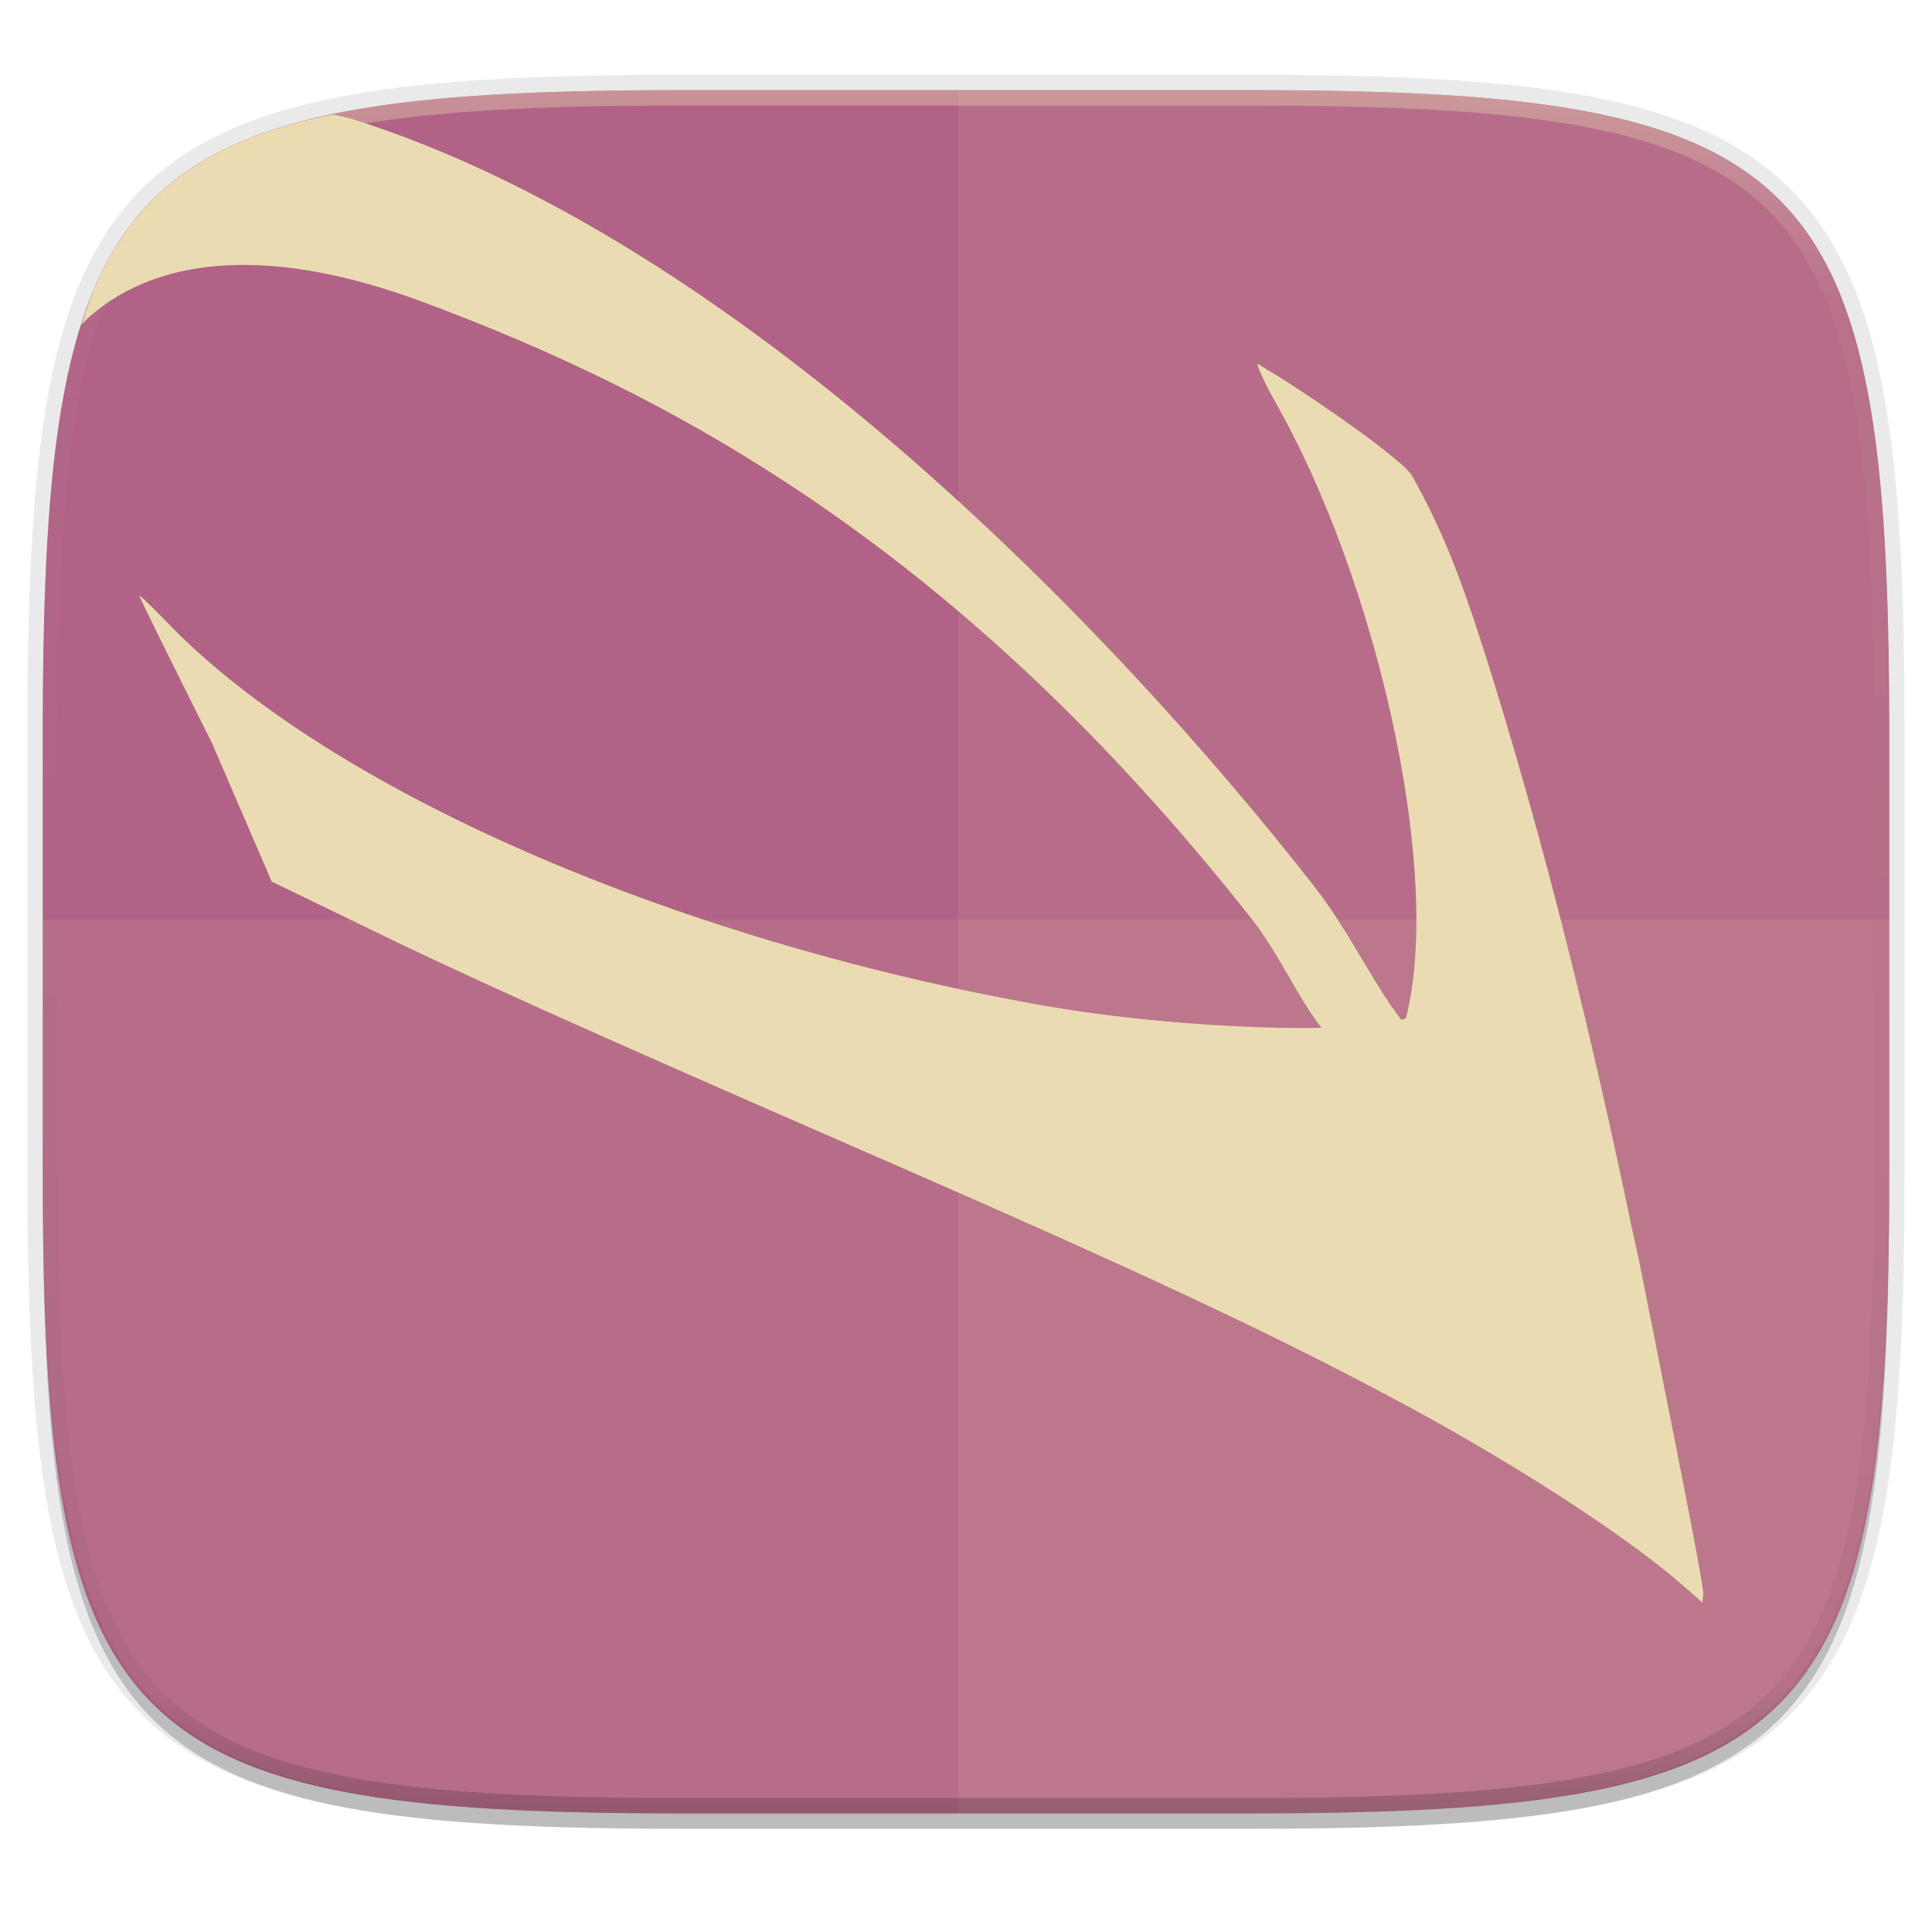
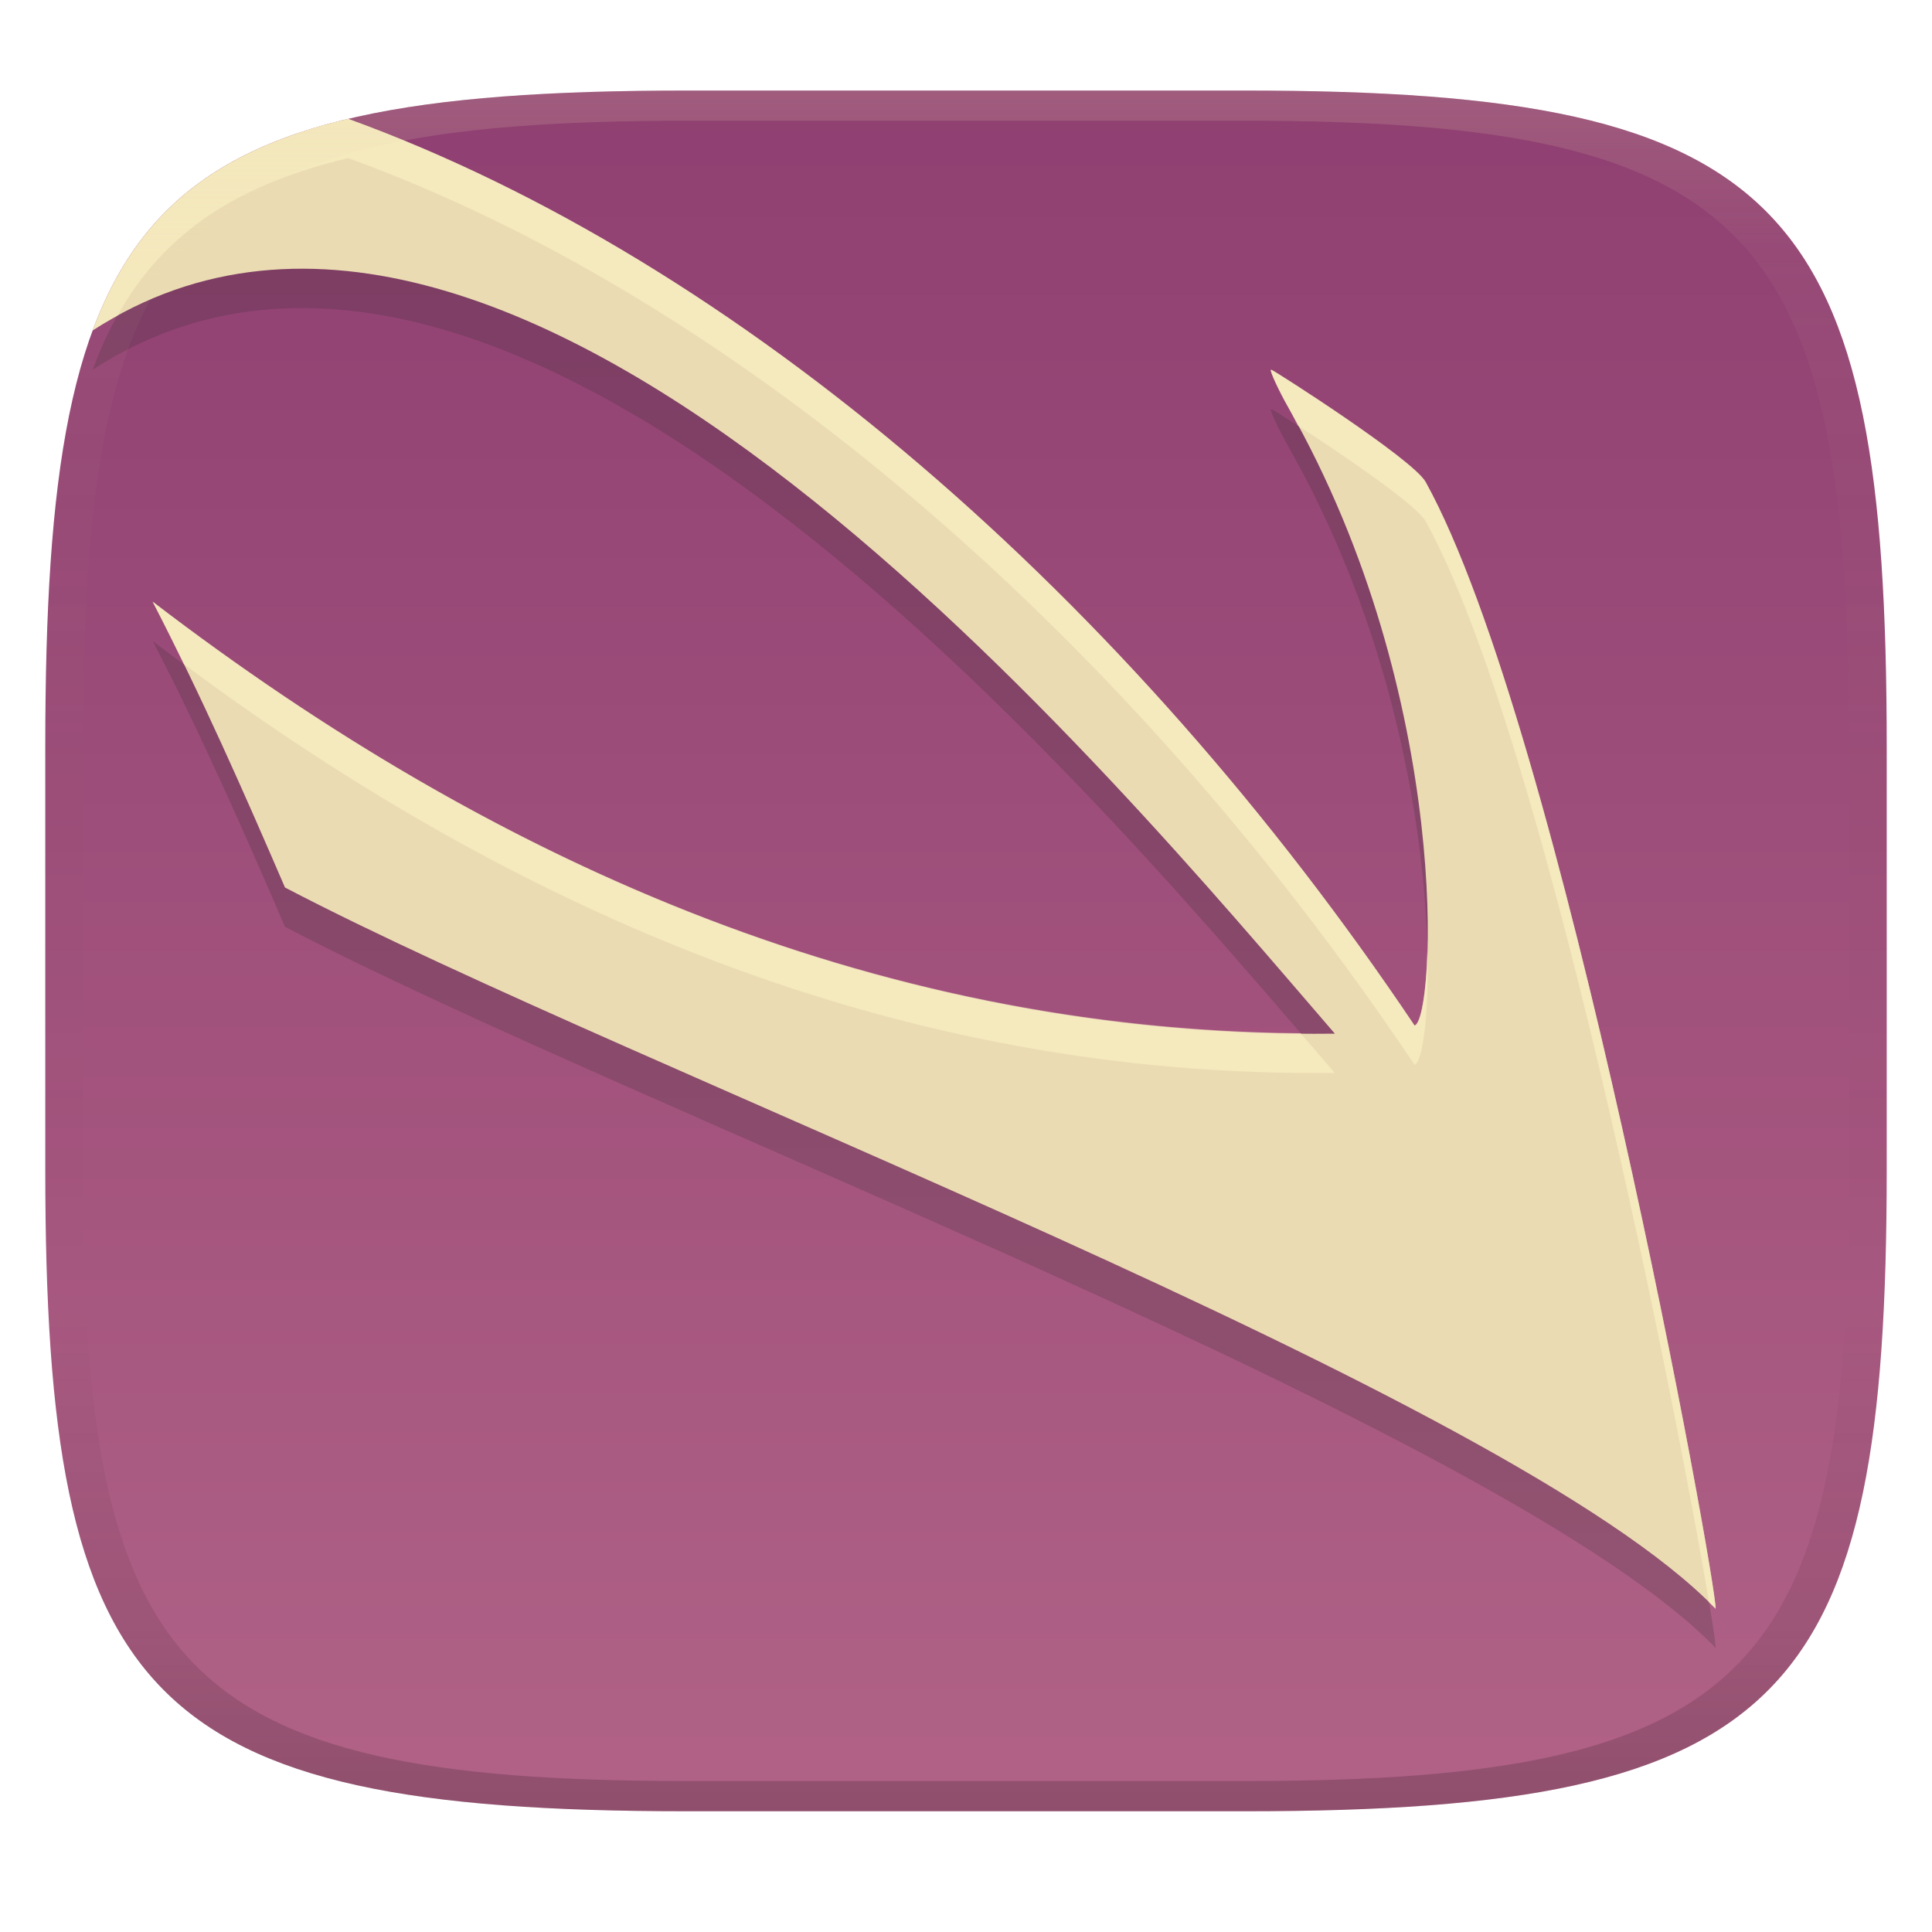
- <svg xmlns="http://www.w3.org/2000/svg" width="256" height="256" clip-rule="evenodd" fill-rule="evenodd" image-rendering="optimizeQuality" shape-rendering="geometricPrecision" text-rendering="geometricPrecision">
+ <svg xmlns="http://www.w3.org/2000/svg" width="256" height="256" version="1.1">
  <defs>
-     <linearGradient id="linearGradient1108" x1="296" x2="296" y1="-212" y2="236" gradientUnits="userSpaceOnUse">
-       <stop offset="0" stop-color="#ebdbb2" />
-       <stop offset=".125" stop-color="#ebdbb2" stop-opacity=".098" />
-       <stop offset=".925" stop-opacity=".098" />
-       <stop offset="1" stop-opacity=".498" />
+     <linearGradient id="linearGradient31" x1=".5" x2=".5" y2="1" gradientTransform="matrix(244,0,0,228,5.986,12)" gradientUnits="userSpaceOnUse">
+       <stop stop-color="#ebdbb2" stop-opacity=".2" offset="0" />
+       <stop stop-color="#ebdbb2" stop-opacity=".05" offset=".1" />
+       <stop stop-opacity="0" offset=".704" />
+       <stop stop-opacity=".1" offset=".897" />
+       <stop stop-opacity=".2" offset="1" />
    </linearGradient>
-     <clipPath id="clipPath1082-3-361">
-       <path d="M361.938-212C507.235-212 528-191.287 528-46.125v116.25C528 215.286 507.235 236 361.937 236H214.063C68.766 236 48 215.286 48 70.125v-116.25C48-191.287 68.765-212 214.063-212z" fill="#b16286" />
-     </clipPath>
+     <linearGradient id="linearGradient6" x1="140" x2="140" y1="12" y2="240" gradientUnits="userSpaceOnUse">
+       <stop stop-color="#8f3f71" offset="0" />
+       <stop stop-color="#b16286" offset="1" />
+     </linearGradient>
  </defs>
-   <path transform="matrix(1.01937 0 0 1.01937 0 8.31)" d="M162.537 5.568c72.648 0 83.031 10.357 83.031 82.938v58.125c0 72.58-10.383 82.937-83.031 82.937H88.599c-72.648 0-83.031-10.357-83.031-82.937V88.506c0-72.581 10.383-82.938 83.031-82.938z" filter="url(#filter939)" opacity=".2" />
-   <path d="M165.685 11.947c74.055 0 84.64 10.557 84.64 84.544v59.25c0 73.987-10.585 84.544-84.64 84.544h-75.37c-74.055 0-84.64-10.557-84.64-84.543V96.49c0-73.987 10.585-84.544 84.64-84.544z" fill="none" opacity=".1" stroke-linecap="round" stroke-linejoin="round" stroke-width="4.077" stroke="#282828" />
-   <path transform="matrix(1.01937 0 0 1.01937 0 8.31)" d="M162.537 3.568c72.648 0 83.031 10.357 83.031 82.938v58.125c0 72.58-10.383 82.937-83.031 82.937H88.599c-72.648 0-83.031-10.357-83.031-82.937V86.506c0-72.581 10.383-82.938 83.031-82.938z" filter="url(#filter4569)" opacity=".1" />
-   <path d="M165.685 11.947c74.055 0 84.64 10.557 84.64 84.544v59.25c0 73.987-10.585 84.544-84.64 84.544h-75.37c-74.055 0-84.64-10.557-84.64-84.543V96.49c0-73.987 10.585-84.544 84.64-84.544z" fill="#b16286" />
-   <path d="M90.315 240.285c-74.055 0-84.64-10.952-84.64-87.711v-30.735h244.65v30.735c0 76.759-10.585 87.711-84.64 87.711z" fill="#ebdbb2" opacity=".1" />
-   <path d="M127.013 11.947v228.338h37.989c74.653 0 85.322-10.557 85.322-84.543V96.49c0-73.987-10.669-84.544-85.322-84.544z" fill="#ebdbb2" opacity=".1" />
-   <path d="M44.121 15.164c-2.168.452-4.315.914-6.252 1.49-2.472.735-4.76 1.576-6.879 2.535a39.598 39.598 0 0 0-5.855 3.249 33.316 33.316 0 0 0-4.91 4.037 33.3 33.3 0 0 0-4.043 4.904 39.512 39.512 0 0 0-3.252 5.848c-.81 1.78-1.49 3.754-2.139 5.785.4-.372.714-.74 1.145-1.114 9.61-8.326 24.833-9.013 43.86-1.966 33.819 12.523 71.586 33.01 110.044 81.822 3.63 4.607 6.182 10.577 9.277 14.435-9.85.177-24.802-.782-37.681-3.097-48.454-8.707-94.086-28.501-115.48-50.82-1.917-2-3.482-3.487-3.49-3.32-.008.17 4.315 8.935 9.595 19.462L36 116.818l11.8 5.715c12.837 6.306 29.187 13.67 64.698 29.149 38.904 16.958 56.327 25.11 73.994 34.64 14.158 7.638 28.549 16.955 35.809 23.174 2.474 2.128 3.048 2.67 3.265 2.895.01-.16.184-.945.112-1.578-.47-3.453-3.18-17.105-5.698-29.74-.544-2.863-1.14-5.715-1.707-8.573-.26-1.302-.602-3.071-.834-4.23-.369-1.844-.79-3.585-1.17-5.4-5.335-25.618-11.547-51.052-19.443-76.089-3.641-11.403-5.936-16.927-9.685-23.693-1.388-2.505-16.715-12.777-19.352-14.158-.043-.022-.212-.216-.242-.223l-.018.037c-.096-.048-.772-.508-.816-.52l-.02.02-.056-.02c-.156.143 1.043 2.754 2.338 5.03 13.255 23.313 21.96 61.16 17.533 80.746-.074.304-.128.613-.24.928l-.02.054v.02c-.009-.003-.047-.015-.055-.02-.103.038-.387.095-.52.131-3.615-4.639-6.788-11.476-11.206-17.256-27.138-34.84-76.695-86.009-127.873-102.119-.879-.249-1.625-.357-2.473-.574z" fill="#282828" filter="url(#filter871)" opacity=".3" />
-   <path d="M44.121 15.164c-2.168.452-4.315.914-6.252 1.49-2.472.735-4.76 1.576-6.879 2.535a39.598 39.598 0 0 0-5.855 3.249 33.316 33.316 0 0 0-4.91 4.037 33.3 33.3 0 0 0-4.043 4.904 39.512 39.512 0 0 0-3.252 5.848c-.81 1.78-1.49 3.754-2.139 5.785.4-.372.714-.74 1.145-1.114 9.61-8.326 24.833-9.013 43.86-1.966 33.819 12.523 71.586 33.01 110.044 81.822 3.63 4.607 6.182 10.577 9.277 14.435-9.85.177-24.802-.782-37.681-3.097-48.454-8.707-94.086-28.501-115.48-50.82-1.917-2-3.482-3.487-3.49-3.32-.008.17 4.315 8.935 9.595 19.462L36 116.818l11.8 5.715c12.837 6.306 29.187 13.67 64.698 29.149 38.904 16.958 56.327 25.11 73.994 34.64 14.158 7.638 28.549 16.955 35.809 23.174 2.474 2.128 3.048 2.67 3.265 2.895.01-.16.184-.945.112-1.578-.47-3.453-3.18-17.105-5.698-29.74-.544-2.863-1.14-5.715-1.707-8.573-.26-1.302-.602-3.071-.834-4.23-.369-1.844-.79-3.585-1.17-5.4-5.335-25.618-11.547-51.052-19.443-76.089-3.641-11.403-5.936-16.927-9.685-23.693-1.388-2.505-16.715-12.777-19.352-14.158-.043-.022-.212-.216-.242-.223l-.018.037c-.096-.048-.772-.508-.816-.52l-.02.02-.056-.02c-.156.143 1.043 2.754 2.338 5.03 13.255 23.313 21.96 61.16 17.533 80.746-.074.304-.128.613-.24.928l-.02.054v.02c-.009-.003-.047-.015-.055-.02-.103.038-.387.095-.52.131-3.615-4.639-6.788-11.476-11.206-17.256-27.138-34.84-76.695-86.009-127.873-102.119-.879-.249-1.625-.357-2.473-.574z" fill="#ebdbb2" />
-   <path transform="matrix(.50968 0 0 .50968 -18.789 120)" d="M361.938-212C507.235-212 528-191.287 528-46.125v116.25C528 215.286 507.235 236 361.937 236H214.063C68.766 236 48 215.286 48 70.125v-116.25C48-191.287 68.765-212 214.063-212z" clip-path="url(#clipPath1082-3-361)" fill="none" opacity=".4" stroke-linecap="round" stroke-linejoin="round" stroke-width="8" stroke="url(#linearGradient1108)" />
+   <path d="m165 12c72 0 85 15 85 87v56c0 70-13 85-85 85h-74c-72 0-85-15-85-85v-56c0-72 13-87 85-87z" fill="url(#linearGradient6)" style="isolation:isolate" />
+   <path d="m46.135 20.951c-17.89 4.253-28.185 12.7-33.856 28.031 56.504-36.627 135.74 59.779 164.6 93.189-59.112 0.704-111.05-22.328-156.65-57.238 6.414 12.369 12.018 25.081 17.533 37.867 46.649 24.419 162.15 67.141 189.57 95.572 0.197-3.149-20.341-116.66-38.426-149.3-1.678-3.028-20.055-14.762-20.428-14.863l-0.019 0.02-0.057-0.02c-0.156 0.143 1.043 2.753 2.338 5.029 21.874 38.472 19.443 81.117 16.699 81.859-37.98-56.593-89.509-101.32-141.3-120.14z" fill="#282828" opacity=".2" style="isolation:isolate" />
+   <path d="m46.135 15.747c-17.89 4.253-28.185 12.7-33.856 28.031 56.504-36.627 135.74 59.779 164.6 93.189-59.112 0.704-111.05-22.328-156.65-57.238 6.414 12.369 12.018 25.081 17.533 37.867 46.649 24.419 162.15 67.141 189.57 95.572 0.197-3.149-20.341-116.66-38.426-149.3-1.678-3.028-20.055-14.762-20.428-14.863l-0.019 0.02-0.057-0.02c-0.156 0.143 1.043 2.753 2.338 5.029 21.874 38.472 19.443 81.117 16.699 81.859-37.98-56.593-89.509-101.32-141.3-120.14z" fill="#ebdbb2" style="isolation:isolate" />
+   <path d="m46.135 15.748c-17.89 4.253-28.184 12.699-33.855 28.029 1.085-0.704 2.181-1.34 3.283-1.947 6.081-10.887 15.693-17.342 30.572-20.879 51.792 18.824 103.32 63.549 141.3 120.14 0.998-0.27 1.938-6.126 1.699-15.262-0.165 6.071-0.908 9.845-1.699 10.059-37.98-56.593-89.509-101.32-141.3-120.14zm122.26 33.254c-0.156 0.143 1.043 2.753 2.338 5.029 0.449 0.79 0.827 1.589 1.256 2.383 5.498 3.557 15.677 10.429 16.91 12.654 15.817 28.545 33.505 118.94 37.562 143.27 0.278 0.274 0.602 0.555 0.863 0.826 0.197-3.149-20.341-116.66-38.426-149.3-1.678-3.028-20.055-14.762-20.428-14.863l-0.019 0.02zm-148.17 30.727c1.422 2.742 2.791 5.506 4.141 8.279 44.599 33.161 95.172 54.845 152.51 54.162-1.258-1.456-3.104-3.585-4.547-5.264-57.225-0.501-107.68-23.169-152.1-57.178z" fill="#fbf1c7" opacity=".6" style="isolation:isolate" />
+   <path d="m91 12c-72 0-85 15-85 87v56c0 70 13 85 85 85h74c72 0 85-15 85-85v-56c0-72-13-87-85-87zm0 4h74c68 0 80 15 80 83v56c0 66-12 81-80 81h-74c-68 0-80-15-80-81v-56c0-68 12-83 80-83z" fill="url(#linearGradient31)" style="isolation:isolate" />
</svg>
